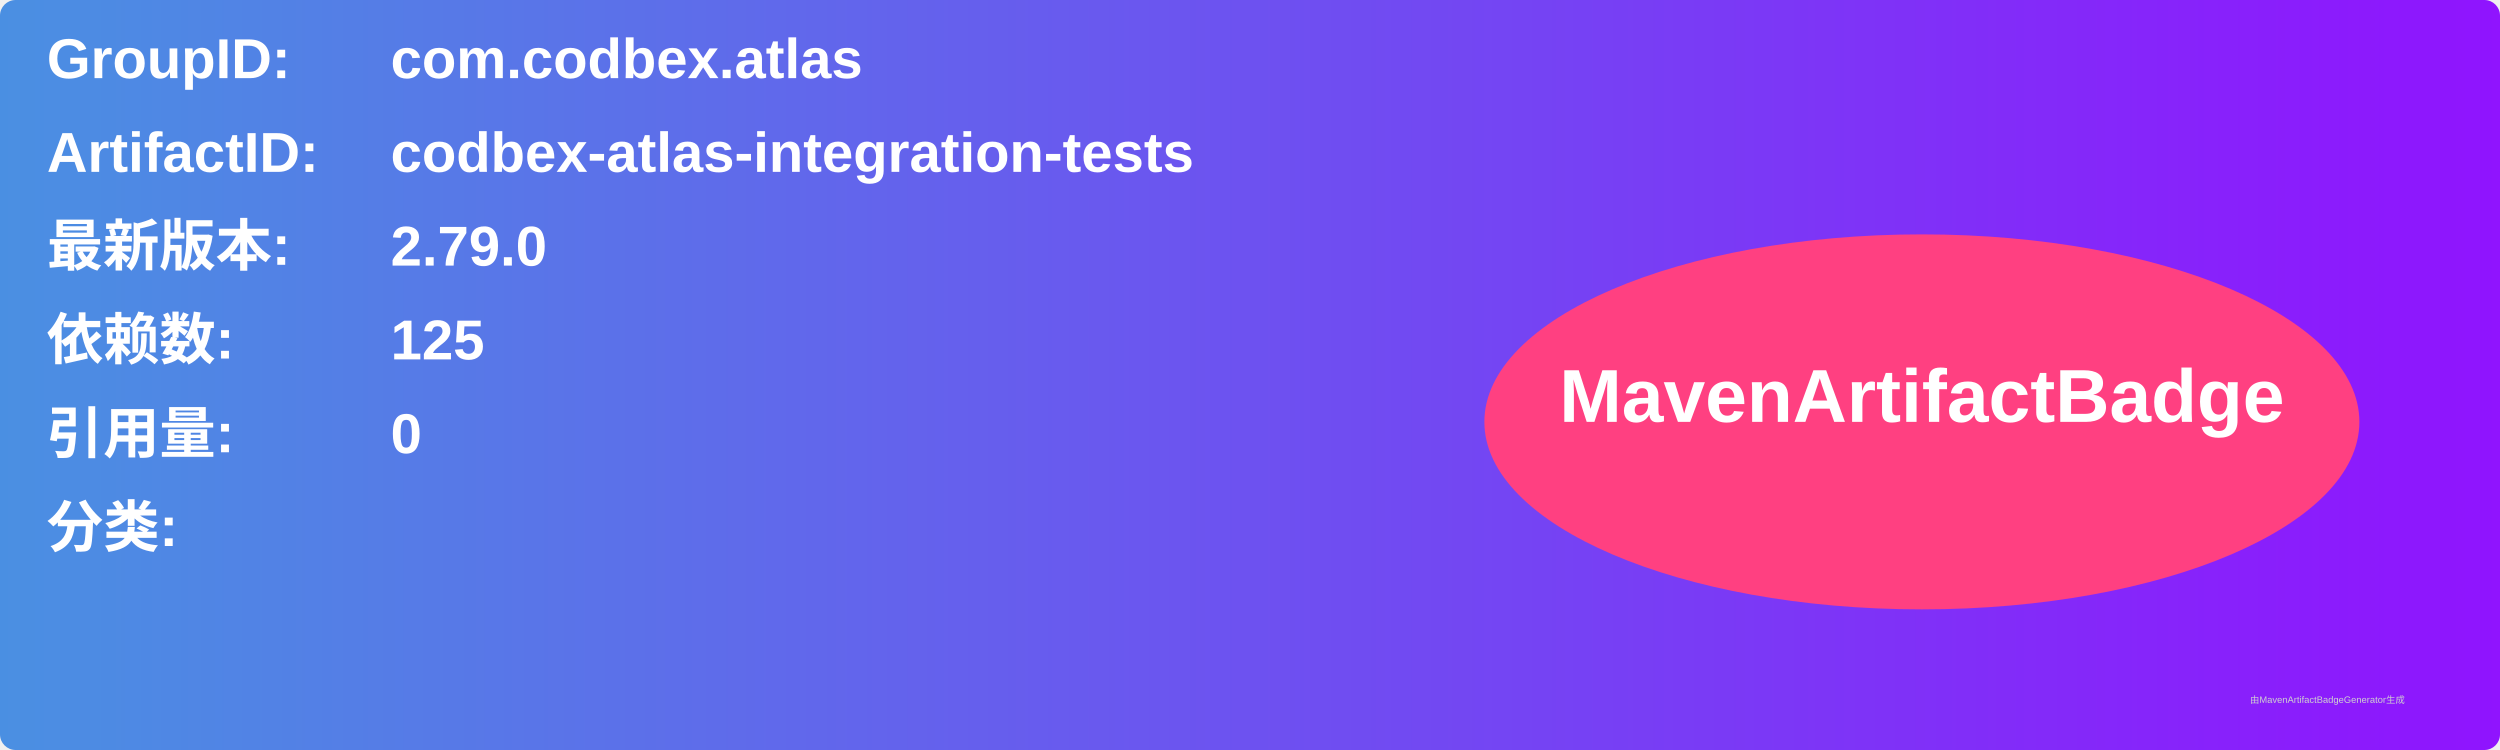
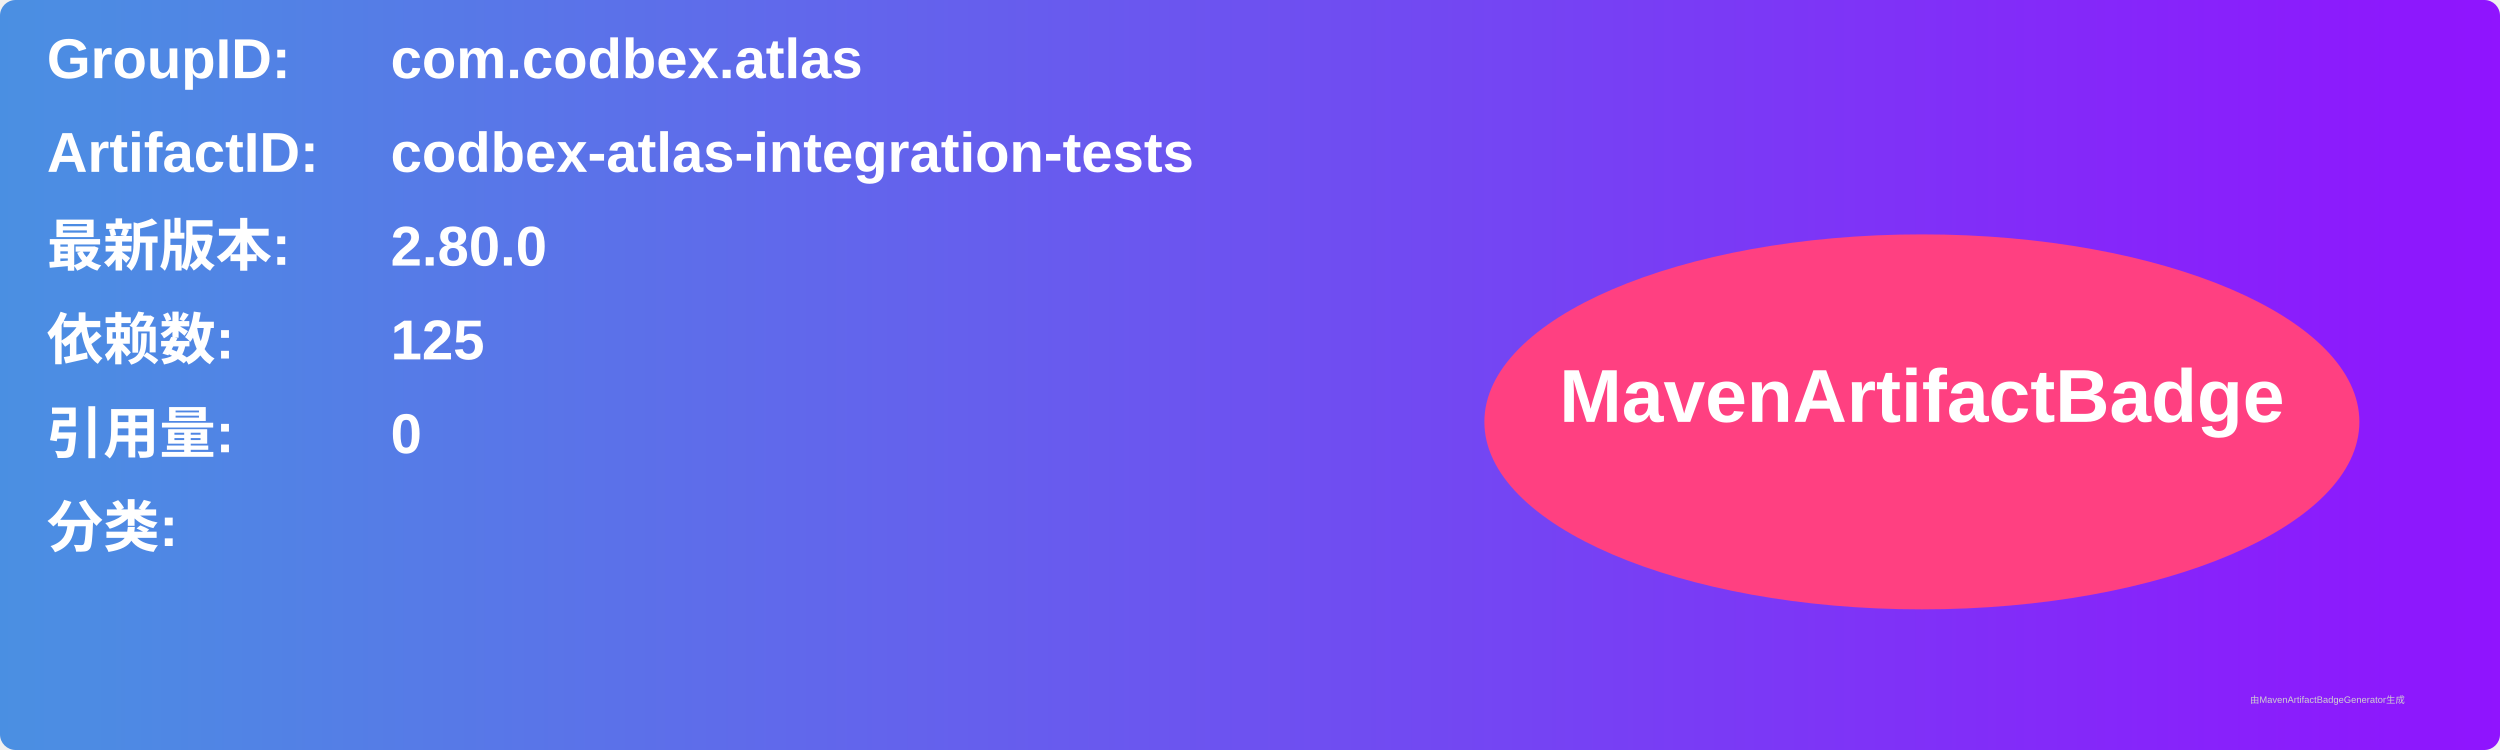
<svg xmlns="http://www.w3.org/2000/svg" width="800" height="240" viewBox="0 0 800 240">
  <linearGradient id="grad" x1="0%" y1="0%" x2="100%" y2="0%">
    <stop offset="0%" stop-color="#4a90e2" />
    <stop offset="100%" stop-color="#9013fe" />
  </linearGradient>
  <rect width="100%" height="100%" rx="5" ry="5" fill="url(#grad)" />
  <g transform="translate(15, 15)">
    <text x="0" y="10" font-family="Arial" font-size="18" fill="white" font-weight="bold" width="260">GroupID:</text>
    <text x="110" y="10" font-family="Arial" font-size="18" fill="white" font-weight="bold" width="460">com.codbex.atlas</text>
    <text x="0" y="40" font-family="Arial" font-size="18" fill="white" font-weight="bold" width="260">ArtifactID:</text>
    <text x="110" y="40" font-family="Arial" font-size="18" fill="white" font-weight="bold" width="460">codbex-atlas-integration-tests</text>
    <text x="0" y="70" font-family="Arial" font-size="18" fill="white" font-weight="bold">最新版本:</text>
    <text x="110" y="70" font-family="Arial" font-size="18" fill="white" font-weight="bold">
-       <tspan font-weight="bold">2.79.0</tspan>
+       <tspan font-weight="bold">2.80.0</tspan>
    </text>
    <text x="0" y="100" font-family="Arial" font-size="18" fill="white" font-weight="bold">依赖数: </text>
    <text x="110" y="100" font-family="Arial" font-size="18" fill="white">
      <tspan font-weight="bold">125</tspan>
    </text>
    <text x="0" y="130" font-family="Arial" font-size="18" fill="white" font-weight="bold">引用量: </text>
    <text x="110" y="130" font-family="Arial" font-size="18" fill="white">
      <tspan font-weight="bold">0</tspan>
    </text>
    <text x="0" y="160" font-family="Arial" font-size="18" fill="white" font-weight="bold">分类:</text>
    <text x="10" y="190" font-family="Arial" font-size="10" fill="white">
      <tspan font-weight="bold" />
    </text>
    <ellipse cx="600" cy="120" rx="140" ry="60" fill="#ff4081" />
    <text x="600" y="120" text-anchor="middle" font-family="Arial" font-size="24" fill="white" font-weight="bold">MavenArtifactBadge</text>
  </g>
  <text x="720" y="225" font-family="Arial" font-size="3" fill="#d0d0d0">由MavenArtifactBadgeGenerator生成</text>
</svg>
